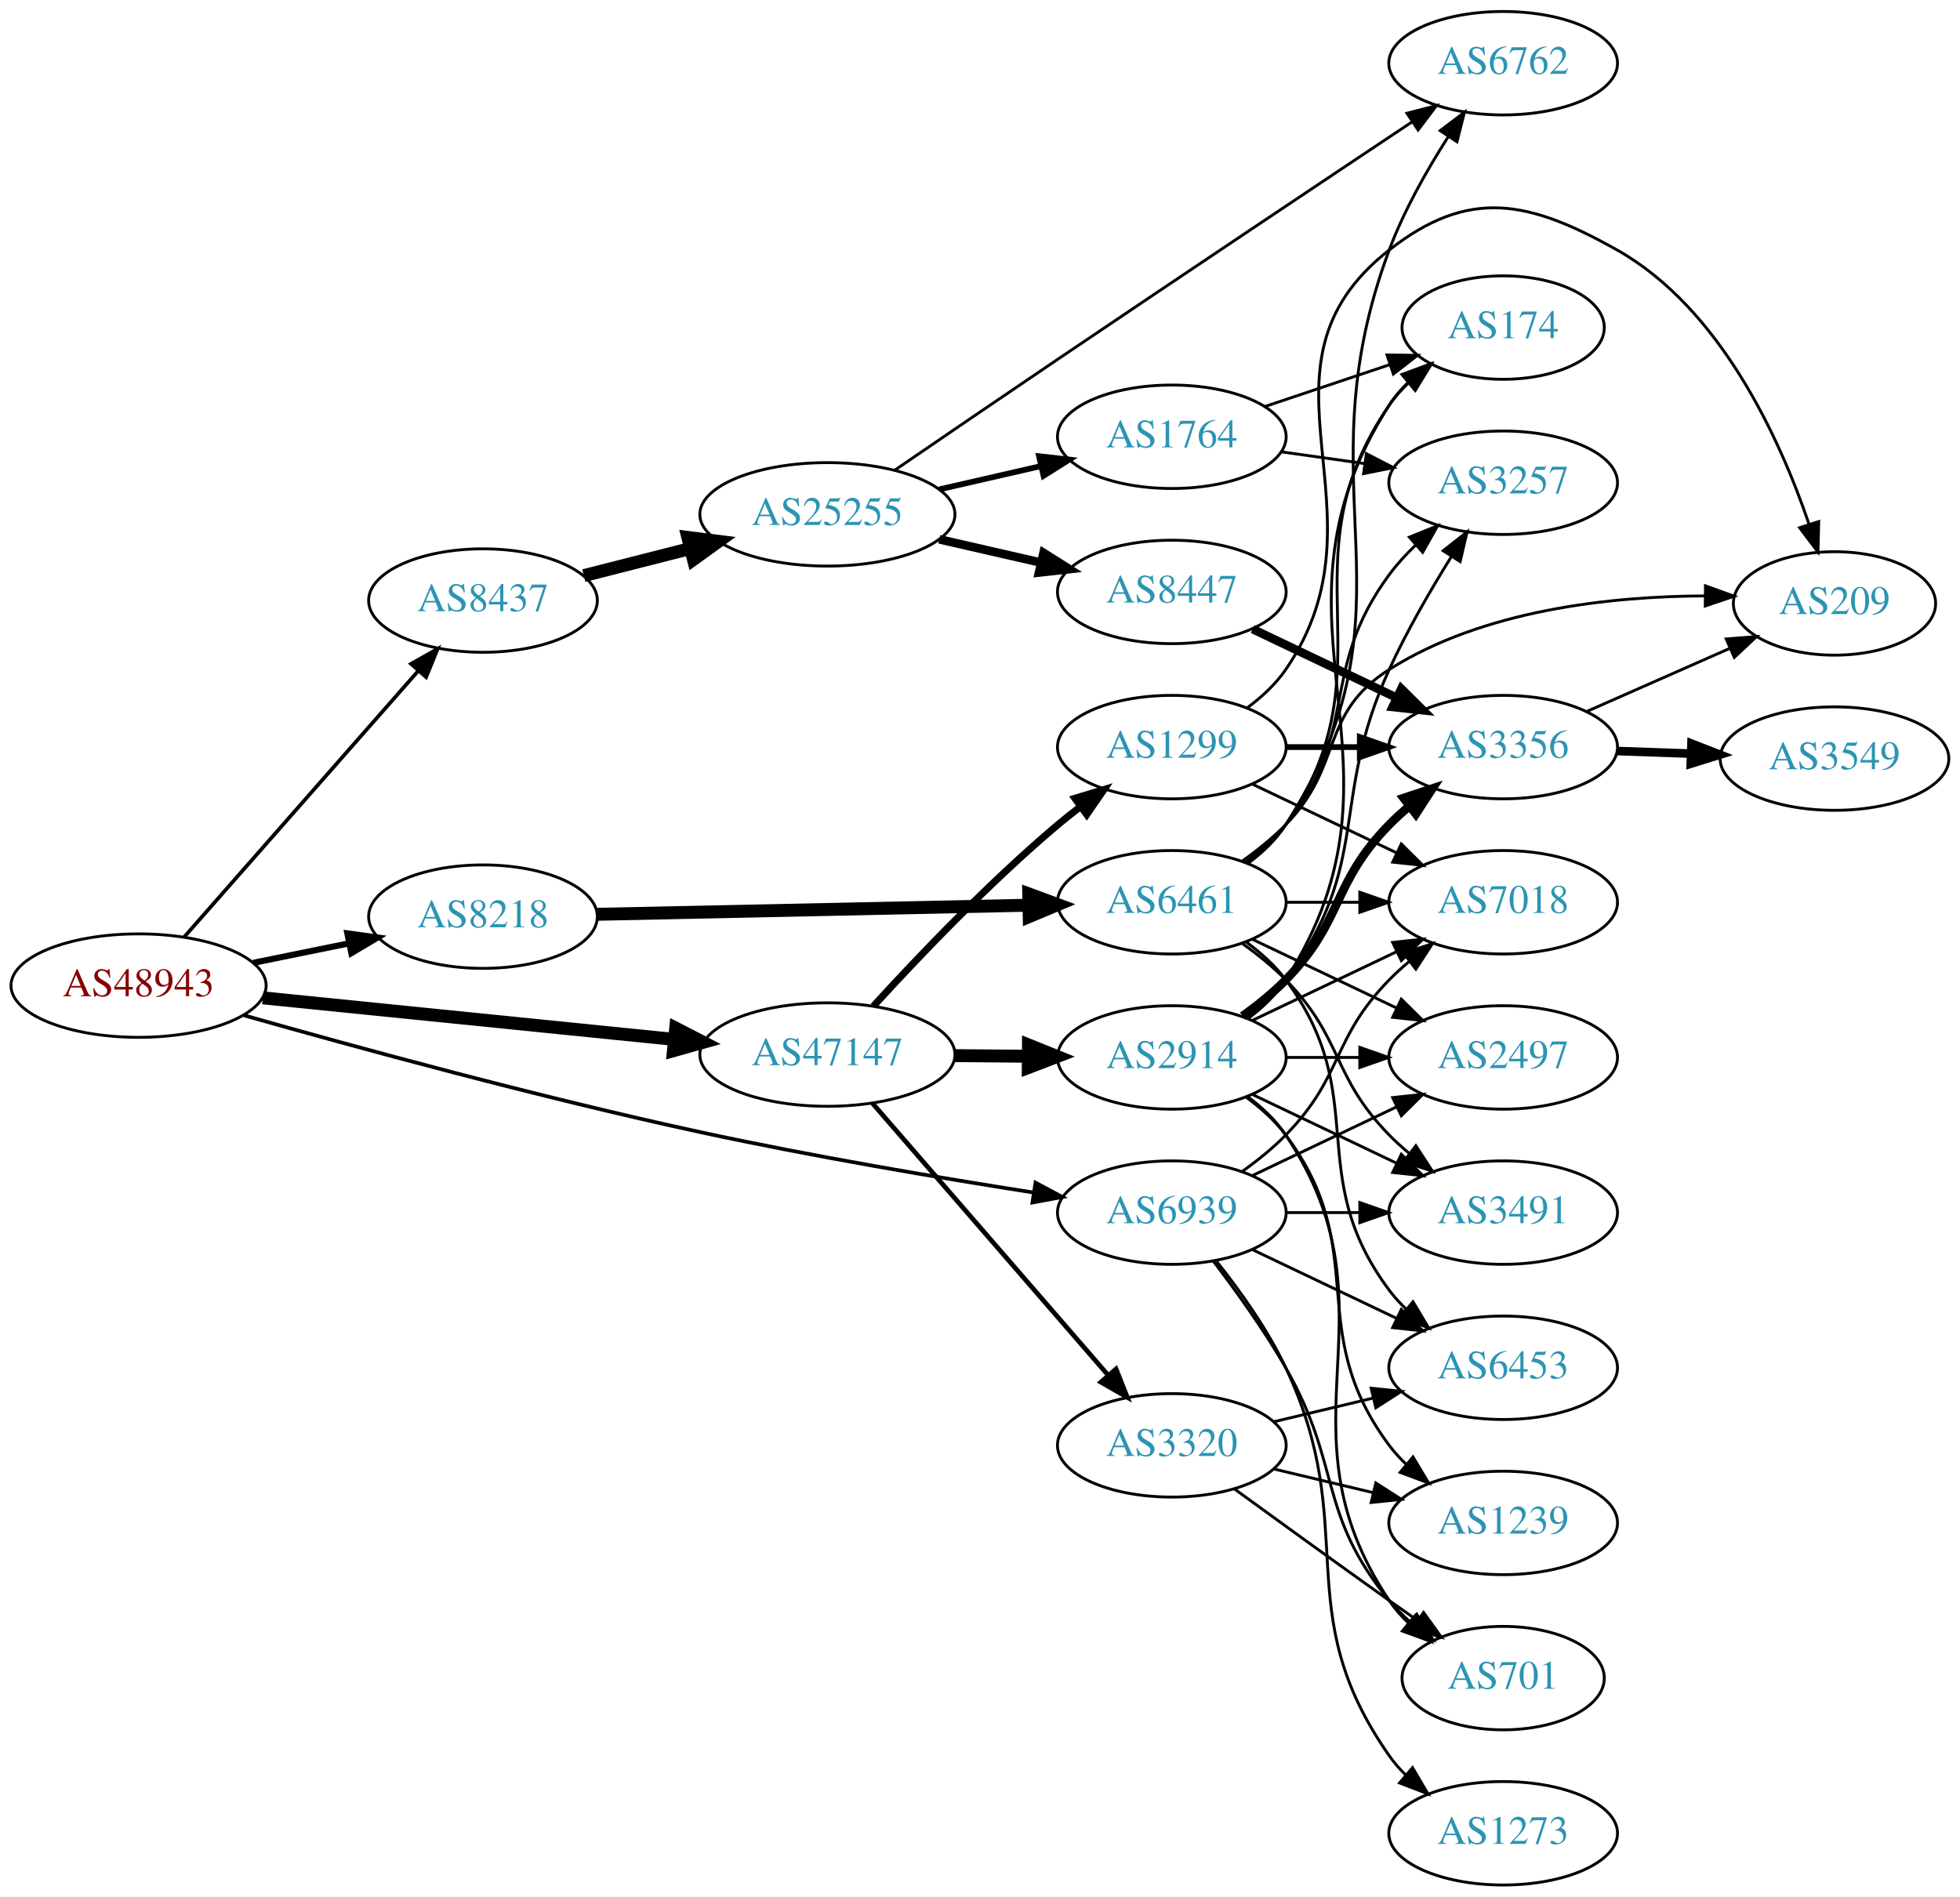
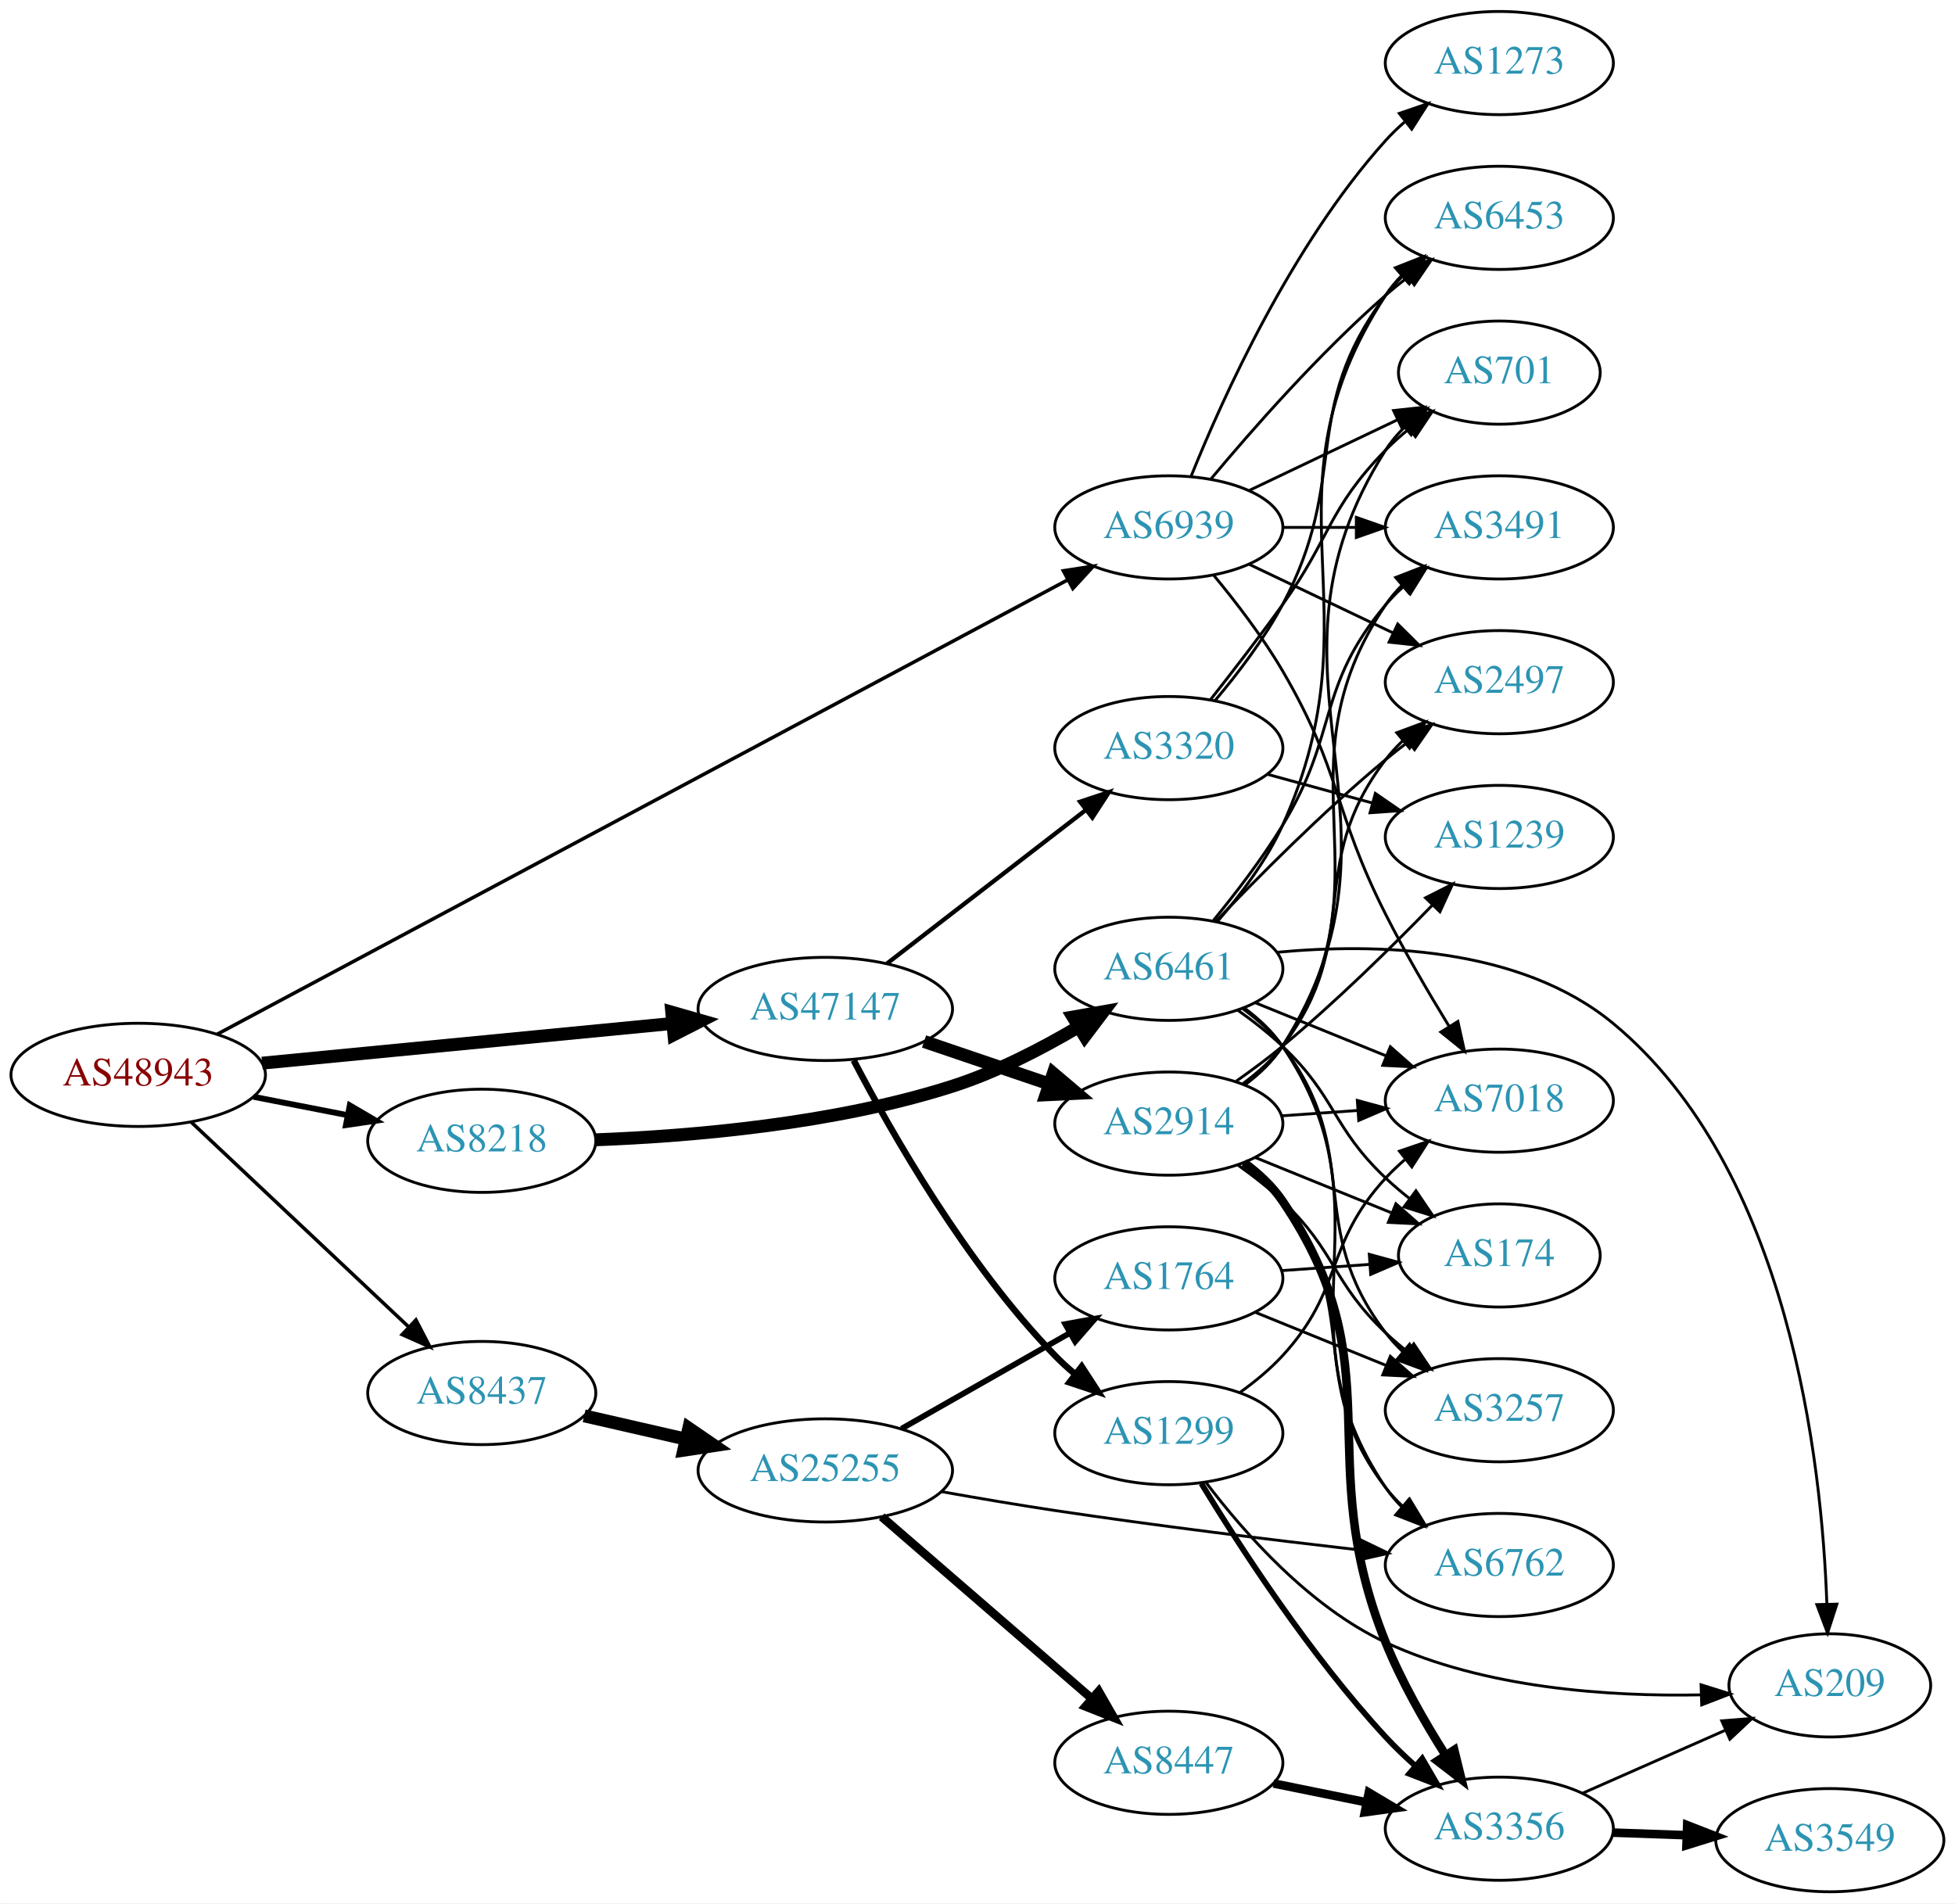
- <svg xmlns="http://www.w3.org/2000/svg" xmlns:xlink="http://www.w3.org/1999/xlink" width="682pt" height="660pt" viewBox="0.00 0.00 681.96 660.00">
-   <g id="graph0" class="graph" transform="scale(1 1) rotate(0) translate(4 656)">
-     <polygon fill="white" stroke="none" points="-4,4 -4,-656 677.956,-656 677.956,4 -4,4" />
+ <svg xmlns="http://www.w3.org/2000/svg" xmlns:xlink="http://www.w3.org/1999/xlink" width="682pt" height="664pt" viewBox="0.00 0.00 681.96 664.00">
+   <g id="graph0" class="graph" transform="scale(1 1) rotate(0) translate(4 660)">
+     <polygon fill="white" stroke="none" points="-4,4 -4,-660 677.956,-660 677.956,4 -4,4" />
    <g id="node1" class="node">
      <g id="a_node1">
        <a xlink:href="/asn/48943" xlink:title="AS48943 ~ KAPPER NETWORK-COMMUNICATIONS GmbH [AT]">
-           <ellipse fill="#ffffff" stroke="black" cx="44.196" cy="-313" rx="44.393" ry="18" />
-           <text text-anchor="middle" x="44.196" y="-309.3" font-family="Times,serif" font-size="14.00" fill="#880000">AS48943</text>
+           <ellipse fill="#ffffff" stroke="black" cx="44.196" cy="-285" rx="44.393" ry="18" />
+           <text text-anchor="middle" x="44.196" y="-281.3" font-family="Times,serif" font-size="14.00" fill="#880000">AS48943</text>
        </a>
      </g>
    </g>
    <g id="node2" class="node">
      <g id="a_node2">
        <a xlink:href="/asn/8218" xlink:title="AS8218 ~ legacy Neotelecoms [FR]">
-           <ellipse fill="#ffffff" stroke="black" cx="164.039" cy="-337" rx="39.794" ry="18" />
-           <text text-anchor="middle" x="164.039" y="-333.3" font-family="Times,serif" font-size="14.00" fill="#2c94b3">AS8218</text>
+           <ellipse fill="#ffffff" stroke="black" cx="164.039" cy="-262" rx="39.794" ry="18" />
+           <text text-anchor="middle" x="164.039" y="-258.3" font-family="Times,serif" font-size="14.00" fill="#2c94b3">AS8218</text>
        </a>
      </g>
    </g>
    <g id="edge1" class="edge">
-       <path fill="none" stroke="black" stroke-width="2.143" d="M84.109,-320.925C94.785,-323.099 106.456,-325.476 117.47,-327.719" />
-       <polygon fill="black" stroke="black" stroke-width="2.143" points="116.855,-331.166 127.352,-329.732 118.252,-324.307 116.855,-331.166" />
+       <path fill="none" stroke="black" stroke-width="2.045" d="M84.436,-277.341C94.888,-275.301 106.274,-273.079 117.052,-270.975" />
+       <polygon fill="black" stroke="black" stroke-width="2.045" points="118.005,-274.356 127.149,-269.005 116.664,-267.485 118.005,-274.356" />
    </g>
    <g id="node3" class="node">
      <g id="a_node3">
        <a xlink:href="/asn/8437" xlink:title="AS8437 ~ Hutchison Drei Austria GmbH [AT]">
-           <ellipse fill="#ffffff" stroke="black" cx="164.039" cy="-447" rx="39.794" ry="18" />
-           <text text-anchor="middle" x="164.039" y="-443.3" font-family="Times,serif" font-size="14.00" fill="#2c94b3">AS8437</text>
+           <ellipse fill="#ffffff" stroke="black" cx="164.039" cy="-174" rx="39.794" ry="18" />
+           <text text-anchor="middle" x="164.039" y="-170.3" font-family="Times,serif" font-size="14.00" fill="#2c94b3">AS8437</text>
        </a>
      </g>
    </g>
    <g id="edge2" class="edge">
-       <path fill="none" stroke="black" stroke-width="1.286" d="M60.121,-329.971C80.663,-353.33 117.782,-395.539 141.379,-422.371" />
-       <polygon fill="black" stroke="black" stroke-width="1.286" points="139.003,-424.969 148.235,-430.167 144.259,-420.346 139.003,-424.969" />
+       <path fill="none" stroke="black" stroke-width="1.227" d="M62.584,-268.622C82.629,-249.741 115.722,-218.569 138.41,-197.199" />
+       <polygon fill="black" stroke="black" stroke-width="1.227" points="141.083,-199.489 145.962,-190.085 136.283,-194.394 141.083,-199.489" />
    </g>
    <g id="node4" class="node">
      <g id="a_node4">
        <a xlink:href="/asn/47147" xlink:title="AS47147 ~ ANEXIA Internetdienstleistungs GmbH [AT]">
-           <ellipse fill="#ffffff" stroke="black" cx="283.881" cy="-289" rx="44.393" ry="18" />
-           <text text-anchor="middle" x="283.881" y="-285.3" font-family="Times,serif" font-size="14.00" fill="#2c94b3">AS47147</text>
+           <ellipse fill="#ffffff" stroke="black" cx="283.881" cy="-308" rx="44.393" ry="18" />
+           <text text-anchor="middle" x="283.881" y="-304.3" font-family="Times,serif" font-size="14.00" fill="#2c94b3">AS47147</text>
        </a>
      </g>
    </g>
    <g id="edge3" class="edge">
-       <path fill="none" stroke="black" stroke-width="4.5" d="M87.415,-308.737C127.43,-304.697 187.646,-298.616 230.661,-294.273" />
-       <polygon fill="black" stroke="black" stroke-width="4.5" points="231.102,-298.186 240.655,-293.264 230.31,-290.351 231.102,-298.186" />
+       <path fill="none" stroke="black" stroke-width="4.5" d="M87.415,-289.085C127.43,-292.957 187.646,-298.784 230.661,-302.947" />
+       <polygon fill="black" stroke="black" stroke-width="4.5" points="230.323,-306.87 240.655,-303.914 231.081,-299.031 230.323,-306.87" />
    </g>
    <g id="node5" class="node">
      <g id="a_node5">
        <a xlink:href="/asn/6939" xlink:title="AS6939 ~ Hurricane Electric LLC [US]">
-           <ellipse fill="#ffffff" stroke="black" cx="403.724" cy="-234" rx="39.794" ry="18" />
-           <text text-anchor="middle" x="403.724" y="-230.3" font-family="Times,serif" font-size="14.00" fill="#2c94b3">AS6939</text>
+           <ellipse fill="#ffffff" stroke="black" cx="403.724" cy="-476" rx="39.794" ry="18" />
+           <text text-anchor="middle" x="403.724" y="-472.3" font-family="Times,serif" font-size="14.00" fill="#2c94b3">AS6939</text>
        </a>
      </g>
    </g>
    <g id="edge4" class="edge">
-       <path fill="none" stroke="black" stroke-width="1.286" d="M80.819,-302.669C119.652,-291.639 183.734,-274.117 239.685,-262 278.437,-253.608 322.809,-246.124 355.469,-241.009" />
-       <polygon fill="black" stroke="black" stroke-width="1.286" points="356.293,-244.424 365.64,-239.434 355.222,-237.506 356.293,-244.424" />
+       <path fill="none" stroke="black" stroke-width="1.227" d="M71.777,-299.2C135.586,-333.289 297.39,-419.728 368.412,-457.67" />
+       <polygon fill="black" stroke="black" stroke-width="1.227" points="366.942,-460.853 377.412,-462.478 370.241,-454.679 366.942,-460.853" />
    </g>
    <g id="node6" class="node">
      <g id="a_node6">
        <a xlink:href="/asn/6461" xlink:title="AS6461 ~ Zayo Bandwidth [US]">
-           <ellipse fill="#ffffff" stroke="black" cx="403.724" cy="-342" rx="39.794" ry="18" />
-           <text text-anchor="middle" x="403.724" y="-338.3" font-family="Times,serif" font-size="14.00" fill="#2c94b3">AS6461</text>
+           <ellipse fill="#ffffff" stroke="black" cx="403.724" cy="-322" rx="39.794" ry="18" />
+           <text text-anchor="middle" x="403.724" y="-318.3" font-family="Times,serif" font-size="14.00" fill="#2c94b3">AS6461</text>
        </a>
      </g>
    </g>
    <g id="edge5" class="edge">
-       <path fill="none" stroke="black" stroke-width="4.5" d="M203.756,-337.814C244.674,-338.675 309.314,-340.035 353.749,-340.97" />
-       <polygon fill="black" stroke="black" stroke-width="4.5" points="353.942,-344.912 364.023,-341.186 354.108,-337.039 353.942,-344.912" />
+       <path fill="none" stroke="black" stroke-width="4.5" d="M203.802,-262.347C237.402,-263.622 286.951,-267.865 328.077,-281 343.412,-285.898 359.205,-294.045 372.292,-301.793" />
+       <polygon fill="black" stroke="black" stroke-width="4.5" points="370.297,-305.188 380.882,-307.047 374.406,-298.47 370.297,-305.188" />
    </g>
    <g id="node15" class="node">
      <g id="a_node15">
        <a xlink:href="/asn/25255" xlink:title="AS25255 ~ ==&gt; TELE2 AUSTRIA &lt;== [AT]">
-           <ellipse fill="#ffffff" stroke="black" cx="283.881" cy="-477" rx="44.393" ry="18" />
-           <text text-anchor="middle" x="283.881" y="-473.3" font-family="Times,serif" font-size="14.00" fill="#2c94b3">AS25255</text>
+           <ellipse fill="#ffffff" stroke="black" cx="283.881" cy="-147" rx="44.393" ry="18" />
+           <text text-anchor="middle" x="283.881" y="-143.3" font-family="Times,serif" font-size="14.00" fill="#2c94b3">AS25255</text>
        </a>
      </g>
    </g>
    <g id="edge14" class="edge">
-       <path fill="none" stroke="black" stroke-width="4.5" d="M199.124,-455.677C210.709,-458.627 223.863,-461.975 236.257,-465.13" />
-       <polygon fill="black" stroke="black" stroke-width="4.5" points="235.327,-468.957 245.989,-467.608 237.27,-461.325 235.327,-468.957" />
+       <path fill="none" stroke="black" stroke-width="4.5" d="M199.758,-166.045C210.896,-163.493 223.432,-160.621 235.325,-157.896" />
+       <polygon fill="black" stroke="black" stroke-width="4.5" points="236.251,-161.724 245.119,-155.652 234.492,-154.047 236.251,-161.724" />
    </g>
    <g id="node20" class="node">
      <g id="a_node20">
-         <a xlink:href="/asn/3320" xlink:title="AS3320 ~ DTAG [DE]">
-           <ellipse fill="#ffffff" stroke="black" cx="403.724" cy="-153" rx="39.794" ry="18" />
-           <text text-anchor="middle" x="403.724" y="-149.3" font-family="Times,serif" font-size="14.00" fill="#2c94b3">AS3320</text>
+         <a xlink:href="/asn/1299" xlink:title="AS1299 ~ Telia Carrier [EU]">
+           <ellipse fill="#ffffff" stroke="black" cx="403.724" cy="-160" rx="39.794" ry="18" />
+           <text text-anchor="middle" x="403.724" y="-156.3" font-family="Times,serif" font-size="14.00" fill="#2c94b3">AS1299</text>
        </a>
      </g>
    </g>
    <g id="edge23" class="edge">
-       <path fill="none" stroke="black" stroke-width="1.636" d="M299.568,-272.05C320.233,-248.201 358.006,-204.608 381.66,-177.309" />
-       <polygon fill="black" stroke="black" stroke-width="1.636" points="384.319,-179.585 388.222,-169.736 379.029,-175.001 384.319,-179.585" />
+       <path fill="none" stroke="black" stroke-width="2.25" d="M293.791,-290.079C306.826,-265.044 332.959,-219.075 364.077,-187 366.161,-184.852 368.438,-182.767 370.81,-180.771" />
+       <polygon fill="black" stroke="black" stroke-width="2.25" points="373.33,-183.247 379.102,-174.362 369.049,-177.708 373.33,-183.247" />
    </g>
    <g id="node21" class="node">
      <g id="a_node21">
        <a xlink:href="/asn/2914" xlink:title="AS2914 ~ NTT America, Inc. [US]">
-           <ellipse fill="#ffffff" stroke="black" cx="403.724" cy="-288" rx="39.794" ry="18" />
-           <text text-anchor="middle" x="403.724" y="-284.3" font-family="Times,serif" font-size="14.00" fill="#2c94b3">AS2914</text>
+           <ellipse fill="#ffffff" stroke="black" cx="403.724" cy="-268" rx="39.794" ry="18" />
+           <text text-anchor="middle" x="403.724" y="-264.3" font-family="Times,serif" font-size="14.00" fill="#2c94b3">AS2914</text>
        </a>
      </g>
    </g>
    <g id="edge24" class="edge">
-       <path fill="none" stroke="black" stroke-width="4.5" d="M328.092,-288.633C336.405,-288.563 345.168,-288.488 353.65,-288.416" />
-       <polygon fill="black" stroke="black" stroke-width="4.5" points="353.842,-292.353 363.809,-288.33 353.775,-284.478 353.842,-292.353" />
+       <path fill="none" stroke="black" stroke-width="4.5" d="M318.335,-296.645C331.936,-292.028 347.778,-286.651 362.039,-281.81" />
+       <polygon fill="black" stroke="black" stroke-width="4.5" points="363.409,-285.503 371.613,-278.56 360.878,-278.046 363.409,-285.503" />
    </g>
    <g id="node22" class="node">
      <g id="a_node22">
-         <a xlink:href="/asn/1299" xlink:title="AS1299 ~ Telia Carrier [EU]">
-           <ellipse fill="#ffffff" stroke="black" cx="403.724" cy="-396" rx="39.794" ry="18" />
-           <text text-anchor="middle" x="403.724" y="-392.3" font-family="Times,serif" font-size="14.00" fill="#2c94b3">AS1299</text>
+         <a xlink:href="/asn/3320" xlink:title="AS3320 ~ DTAG [DE]">
+           <ellipse fill="#ffffff" stroke="black" cx="403.724" cy="-399" rx="39.794" ry="18" />
+           <text text-anchor="middle" x="403.724" y="-395.3" font-family="Times,serif" font-size="14.00" fill="#2c94b3">AS3320</text>
        </a>
      </g>
    </g>
    <g id="edge25" class="edge">
-       <path fill="none" stroke="black" stroke-width="2.455" d="M299.851,-305.813C315.206,-322.639 340.164,-348.853 364.077,-369 366.581,-371.109 369.246,-373.219 371.96,-375.277" />
-       <polygon fill="black" stroke="black" stroke-width="2.455" points="370,-378.179 380.141,-381.244 374.125,-372.523 370,-378.179" />
+       <path fill="none" stroke="black" stroke-width="1.5" d="M305.408,-323.851C324.619,-338.686 353.475,-360.969 374.78,-377.421" />
+       <polygon fill="black" stroke="black" stroke-width="1.5" points="372.771,-380.292 382.825,-383.634 377.049,-374.752 372.771,-380.292" />
    </g>
    <g id="node7" class="node">
      <g id="a_node7">
-         <a xlink:href="/asn/6453" xlink:title="AS6453 ~ TATA COMMUNICATIONS (AMERICA) INC [US]">
-           <ellipse fill="#ffffff" stroke="black" cx="519.017" cy="-180" rx="39.794" ry="18" />
-           <text text-anchor="middle" x="519.017" y="-176.3" font-family="Times,serif" font-size="14.00" fill="#2c94b3">AS6453</text>
-         </a>
-       </g>
-     </g>
-     <g id="edge43" class="edge">
-       <path fill="none" stroke="black" d="M431.86,-221.066C446.854,-213.919 465.675,-204.948 481.898,-197.215" />
-       <polygon fill="black" stroke="black" points="483.581,-200.291 491.102,-192.829 480.569,-193.972 483.581,-200.291" />
-     </g>
-     <g id="node8" class="node">
-       <g id="a_node8">
        <a xlink:href="/asn/2497" xlink:title="AS2497 ~ Internet Initiative Japan Inc. [JP]">
-           <ellipse fill="#ffffff" stroke="black" cx="519.017" cy="-288" rx="39.794" ry="18" />
-           <text text-anchor="middle" x="519.017" y="-284.3" font-family="Times,serif" font-size="14.00" fill="#2c94b3">AS2497</text>
-         </a>
-       </g>
-     </g>
-     <g id="edge45" class="edge">
-       <path fill="none" stroke="black" d="M431.86,-246.934C446.854,-254.081 465.675,-263.052 481.898,-270.785" />
-       <polygon fill="black" stroke="black" points="480.569,-274.028 491.102,-275.171 483.581,-267.709 480.569,-274.028" />
+           <ellipse fill="#ffffff" stroke="black" cx="519.017" cy="-422" rx="39.794" ry="18" />
+           <text text-anchor="middle" x="519.017" y="-418.3" font-family="Times,serif" font-size="14.00" fill="#2c94b3">AS2497</text>
+         </a>
+       </g>
+     </g>
+     <g id="edge42" class="edge">
+       <path fill="none" stroke="black" d="M431.86,-463.066C446.854,-455.919 465.675,-446.948 481.898,-439.215" />
+       <polygon fill="black" stroke="black" points="483.581,-442.291 491.102,-434.829 480.569,-435.972 483.581,-442.291" />
    </g>
    <g id="node9" class="node">
      <g id="a_node9">
-         <a xlink:href="/asn/3491" xlink:title="AS3491 ~ PCCW Global, Inc. [US]">
-           <ellipse fill="#ffffff" stroke="black" cx="519.017" cy="-234" rx="39.794" ry="18" />
-           <text text-anchor="middle" x="519.017" y="-230.3" font-family="Times,serif" font-size="14.00" fill="#2c94b3">AS3491</text>
-         </a>
-       </g>
-     </g>
-     <g id="edge40" class="edge">
-       <path fill="none" stroke="black" d="M443.396,-234C451.599,-234 460.363,-234 468.895,-234" />
-       <polygon fill="black" stroke="black" points="469.134,-237.5 479.134,-234 469.134,-230.5 469.134,-237.5" />
+         <a xlink:href="/asn/6453" xlink:title="AS6453 ~ TATA COMMUNICATIONS (AMERICA) INC [US]">
+           <ellipse fill="#ffffff" stroke="black" cx="519.017" cy="-584" rx="39.794" ry="18" />
+           <text text-anchor="middle" x="519.017" y="-580.3" font-family="Times,serif" font-size="14.00" fill="#2c94b3">AS6453</text>
+         </a>
+       </g>
+     </g>
+     <g id="edge43" class="edge">
+       <path fill="none" stroke="black" d="M418.354,-492.817C432.636,-509.929 456.183,-536.745 479.37,-557 481.836,-559.154 484.475,-561.294 487.172,-563.372" />
+       <polygon fill="black" stroke="black" points="485.197,-566.264 495.326,-569.37 489.345,-560.625 485.197,-566.264" />
    </g>
    <g id="node10" class="node">
      <g id="a_node10">
        <a xlink:href="/asn/7018" xlink:title="AS7018 ~ AT&amp;T Services, Inc. [US]">
-           <ellipse fill="#ffffff" stroke="black" cx="519.017" cy="-342" rx="39.794" ry="18" />
-           <text text-anchor="middle" x="519.017" y="-338.3" font-family="Times,serif" font-size="14.00" fill="#2c94b3">AS7018</text>
-         </a>
-       </g>
-     </g>
-     <g id="edge41" class="edge">
-       <path fill="none" stroke="black" d="M428.318,-248.389C433.574,-252.148 438.906,-256.437 443.37,-261 463.543,-281.617 459.198,-294.383 479.37,-315 481.463,-317.139 483.746,-319.218 486.123,-321.21" />
-       <polygon fill="black" stroke="black" points="484.367,-324.275 494.423,-327.611 488.641,-318.732 484.367,-324.275" />
-     </g>
-     <g id="node24" class="node">
-       <g id="a_node24">
+           <ellipse fill="#ffffff" stroke="black" cx="519.017" cy="-276" rx="39.794" ry="18" />
+           <text text-anchor="middle" x="519.017" y="-272.3" font-family="Times,serif" font-size="14.00" fill="#2c94b3">AS7018</text>
+         </a>
+       </g>
+     </g>
+     <g id="edge46" class="edge">
+       <path fill="none" stroke="black" d="M419.473,-459.195C427.219,-449.841 436.501,-437.743 443.37,-426 464.086,-390.588 460.844,-377.605 479.37,-341 486.013,-327.875 494.244,-313.787 501.401,-302.094" />
+       <polygon fill="black" stroke="black" points="504.563,-303.637 506.859,-293.294 498.614,-299.947 504.563,-303.637" />
+     </g>
+     <g id="node13" class="node">
+       <g id="a_node13">
+         <a xlink:href="/asn/3491" xlink:title="AS3491 ~ PCCW Global, Inc. [US]">
+           <ellipse fill="#ffffff" stroke="black" cx="519.017" cy="-476" rx="39.794" ry="18" />
+           <text text-anchor="middle" x="519.017" y="-472.3" font-family="Times,serif" font-size="14.00" fill="#2c94b3">AS3491</text>
+         </a>
+       </g>
+     </g>
+     <g id="edge44" class="edge">
+       <path fill="none" stroke="black" d="M443.396,-476C451.599,-476 460.363,-476 468.895,-476" />
+       <polygon fill="black" stroke="black" points="469.134,-479.5 479.134,-476 469.134,-472.5 469.134,-479.5" />
+     </g>
+     <g id="node23" class="node">
+       <g id="a_node23">
        <a xlink:href="/asn/701" xlink:title="AS701 ~ UUNET [US]">
-           <ellipse fill="#ffffff" stroke="black" cx="519.017" cy="-72" rx="35.194" ry="18" />
-           <text text-anchor="middle" x="519.017" y="-68.3" font-family="Times,serif" font-size="14.00" fill="#2c94b3">AS701</text>
-         </a>
-       </g>
-     </g>
-     <g id="edge44" class="edge">
-       <path fill="none" stroke="black" d="M418.185,-217.087C426.078,-206.73 435.927,-193.008 443.37,-180 462.935,-145.806 454.306,-129.394 479.37,-99 481.505,-96.411 483.948,-93.959 486.544,-91.666" />
-       <polygon fill="black" stroke="black" points="488.952,-94.225 494.643,-85.288 484.622,-88.725 488.952,-94.225" />
+           <ellipse fill="#ffffff" stroke="black" cx="519.017" cy="-530" rx="35.194" ry="18" />
+           <text text-anchor="middle" x="519.017" y="-526.3" font-family="Times,serif" font-size="14.00" fill="#2c94b3">AS701</text>
+         </a>
+       </g>
+     </g>
+     <g id="edge45" class="edge">
+       <path fill="none" stroke="black" d="M431.86,-488.934C447.292,-496.29 466.778,-505.577 483.313,-513.459" />
+       <polygon fill="black" stroke="black" points="482.121,-516.768 492.654,-517.911 485.133,-510.449 482.121,-516.768" />
    </g>
    <g id="node25" class="node">
      <g id="a_node25">
        <a xlink:href="/asn/1273" xlink:title="AS1273 ~ Vodafone Group PLC [EU]">
-           <ellipse fill="#ffffff" stroke="black" cx="519.017" cy="-18" rx="39.794" ry="18" />
-           <text text-anchor="middle" x="519.017" y="-14.3" font-family="Times,serif" font-size="14.00" fill="#2c94b3">AS1273</text>
-         </a>
-       </g>
-     </g>
-     <g id="edge42" class="edge">
-       <path fill="none" stroke="black" d="M419.324,-217.009C427.411,-206.845 437.073,-193.345 443.37,-180 469.869,-123.841 443.757,-95.869 479.37,-45 481.043,-42.611 482.998,-40.365 485.125,-38.267" />
-       <polygon fill="black" stroke="black" points="487.489,-40.851 492.857,-31.716 482.965,-35.51 487.489,-40.851" />
+           <ellipse fill="#ffffff" stroke="black" cx="519.017" cy="-638" rx="39.794" ry="18" />
+           <text text-anchor="middle" x="519.017" y="-634.3" font-family="Times,serif" font-size="14.00" fill="#2c94b3">AS1273</text>
+         </a>
+       </g>
+     </g>
+     <g id="edge41" class="edge">
+       <path fill="none" stroke="black" d="M411.472,-493.787C422.523,-521.243 446.576,-574.578 479.37,-611 481.373,-613.224 483.591,-615.363 485.924,-617.397" />
+       <polygon fill="black" stroke="black" points="484.122,-620.433 494.143,-623.873 488.454,-614.935 484.122,-620.433" />
    </g>
    <g id="edge6" class="edge">
-       <path fill="none" stroke="black" d="M429.655,-328.118C434.731,-324.389 439.649,-319.984 443.37,-315 473.642,-274.458 449.099,-247.542 479.37,-207 481.115,-204.664 483.122,-202.455 485.285,-200.383" />
-       <polygon fill="black" stroke="black" points="487.645,-202.973 493.086,-193.882 483.163,-197.595 487.645,-202.973" />
+       <path fill="none" stroke="black" d="M420.029,-338.455C434.642,-353.796 457.598,-376.956 479.37,-395 481.891,-397.089 484.567,-399.184 487.29,-401.233" />
+       <polygon fill="black" stroke="black" points="485.335,-404.139 495.482,-407.187 489.45,-398.477 485.335,-404.139" />
+     </g>
+     <g id="node8" class="node">
+       <g id="a_node8">
+         <a xlink:href="/asn/174" xlink:title="AS174 ~ Cogent Communications [US]">
+           <ellipse fill="#ffffff" stroke="black" cx="519.017" cy="-222" rx="35.194" ry="18" />
+           <text text-anchor="middle" x="519.017" y="-218.3" font-family="Times,serif" font-size="14.00" fill="#2c94b3">AS174</text>
+         </a>
+       </g>
    </g>
    <g id="edge7" class="edge">
-       <path fill="none" stroke="black" d="M431.86,-329.066C446.854,-321.919 465.675,-312.948 481.898,-305.215" />
-       <polygon fill="black" stroke="black" points="483.581,-308.291 491.102,-300.829 480.569,-301.972 483.581,-308.291" />
+       <path fill="none" stroke="black" d="M427.666,-307.647C433.06,-303.828 438.616,-299.503 443.37,-295 462.218,-277.147 460.522,-266.853 479.37,-249 481.944,-246.562 484.753,-244.176 487.644,-241.895" />
+       <polygon fill="black" stroke="black" points="489.936,-244.553 495.882,-235.784 485.765,-238.931 489.936,-244.553" />
    </g>
    <g id="edge8" class="edge">
-       <path fill="none" stroke="black" d="M428.318,-327.611C433.574,-323.852 438.906,-319.563 443.37,-315 463.543,-294.383 459.198,-281.617 479.37,-261 481.463,-258.861 483.746,-256.782 486.123,-254.79" />
-       <polygon fill="black" stroke="black" points="488.641,-257.268 494.423,-248.389 484.367,-251.725 488.641,-257.268" />
+       <path fill="none" stroke="black" d="M420.867,-338.734C428.814,-347.879 437.85,-359.806 443.37,-372 477.916,-448.309 433.705,-486.778 479.37,-557 480.96,-559.444 482.855,-561.731 484.941,-563.857" />
+       <polygon fill="black" stroke="black" points="482.738,-566.579 492.596,-570.46 487.31,-561.278 482.738,-566.579" />
    </g>
    <g id="edge9" class="edge">
-       <path fill="none" stroke="black" d="M443.396,-342C451.599,-342 460.363,-342 468.895,-342" />
-       <polygon fill="black" stroke="black" points="469.134,-345.5 479.134,-342 469.134,-338.5 469.134,-345.5" />
+       <path fill="none" stroke="black" d="M433.9,-310.154C447.775,-304.52 464.552,-297.708 479.461,-291.654" />
+       <polygon fill="black" stroke="black" points="480.991,-294.811 488.94,-287.806 478.358,-288.325 480.991,-294.811" />
    </g>
    <g id="node11" class="node">
      <g id="a_node11">
-         <a xlink:href="/asn/3257" xlink:title="AS3257 ~ GTT [DE]">
-           <ellipse fill="#ffffff" stroke="black" cx="519.017" cy="-488" rx="39.794" ry="18" />
-           <text text-anchor="middle" x="519.017" y="-484.3" font-family="Times,serif" font-size="14.00" fill="#2c94b3">AS3257</text>
+         <a xlink:href="/asn/6762" xlink:title="AS6762 ~ TELECOM ITALIA SPARKLE S.p.A. [IT]">
+           <ellipse fill="#ffffff" stroke="black" cx="519.017" cy="-114" rx="39.794" ry="18" />
+           <text text-anchor="middle" x="519.017" y="-110.3" font-family="Times,serif" font-size="14.00" fill="#2c94b3">AS6762</text>
        </a>
      </g>
    </g>
    <g id="edge10" class="edge">
-       <path fill="none" stroke="black" d="M429.397,-356.081C434.487,-359.8 439.475,-364.15 443.37,-369 469.574,-401.626 454.522,-422.33 479.37,-456 482.062,-459.647 485.255,-463.133 488.636,-466.374" />
-       <polygon fill="black" stroke="black" points="486.394,-469.063 496.214,-473.041 491.018,-463.808 486.394,-469.063" />
+       <path fill="none" stroke="black" d="M430.001,-308.365C435.059,-304.622 439.882,-300.15 443.37,-295 482.786,-236.802 439.954,-199.198 479.37,-141 481.005,-138.586 482.934,-136.321 485.042,-134.21" />
+       <polygon fill="black" stroke="black" points="487.409,-136.791 492.74,-127.635 482.863,-131.469 487.409,-136.791" />
    </g>
    <g id="node12" class="node">
      <g id="a_node12">
-         <a xlink:href="/asn/174" xlink:title="AS174 ~ Cogent Communications [US]">
-           <ellipse fill="#ffffff" stroke="black" cx="519.017" cy="-542" rx="35.194" ry="18" />
-           <text text-anchor="middle" x="519.017" y="-538.3" font-family="Times,serif" font-size="14.00" fill="#2c94b3">AS174</text>
+         <a xlink:href="/asn/3257" xlink:title="AS3257 ~ GTT [DE]">
+           <ellipse fill="#ffffff" stroke="black" cx="519.017" cy="-168" rx="39.794" ry="18" />
+           <text text-anchor="middle" x="519.017" y="-164.3" font-family="Times,serif" font-size="14.00" fill="#2c94b3">AS3257</text>
        </a>
      </g>
    </g>
    <g id="edge11" class="edge">
-       <path fill="none" stroke="black" d="M429.955,-355.667C435.015,-359.408 439.851,-363.871 443.37,-369 481.182,-424.107 441.558,-459.893 479.37,-515 481.269,-517.767 483.551,-520.34 486.044,-522.711" />
-       <polygon fill="black" stroke="black" points="484.031,-525.586 493.988,-529.206 488.461,-520.166 484.031,-525.586" />
-     </g>
-     <g id="node13" class="node">
-       <g id="a_node13">
-         <a xlink:href="/asn/6762" xlink:title="AS6762 ~ TELECOM ITALIA SPARKLE S.p.A. [IT]">
-           <ellipse fill="#ffffff" stroke="black" cx="519.017" cy="-634" rx="39.794" ry="18" />
-           <text text-anchor="middle" x="519.017" y="-630.3" font-family="Times,serif" font-size="14.00" fill="#2c94b3">AS6762</text>
-         </a>
-       </g>
+       <path fill="none" stroke="black" d="M429.567,-308.052C434.648,-304.326 439.59,-299.94 443.37,-295 472.08,-257.489 450.66,-232.511 479.37,-195 481.142,-192.685 483.17,-190.491 485.347,-188.429" />
+       <polygon fill="black" stroke="black" points="487.704,-191.022 493.173,-181.948 483.239,-185.63 487.704,-191.022" />
    </g>
    <g id="edge12" class="edge">
-       <path fill="none" stroke="black" d="M430.199,-355.504C435.247,-359.254 440.016,-363.762 443.37,-369 492.073,-445.061 447.786,-484.385 479.37,-569 484.478,-582.684 492.446,-596.751 499.823,-608.284" />
-       <polygon fill="black" stroke="black" points="497.109,-610.525 505.546,-616.933 502.947,-606.662 497.109,-610.525" />
+       <path fill="none" stroke="black" d="M419.302,-338.908C426.998,-348.292 436.286,-360.385 443.37,-372 463.041,-404.252 455.057,-420.086 479.37,-449 481.247,-451.232 483.349,-453.365 485.579,-455.384" />
+       <polygon fill="black" stroke="black" points="483.526,-458.225 493.504,-461.787 487.925,-452.78 483.526,-458.225" />
    </g>
    <g id="node14" class="node">
      <g id="a_node14">
        <a xlink:href="/asn/209" xlink:title="AS209 ~ CenturyLink Communications, LLC [US]">
-           <ellipse fill="#ffffff" stroke="black" cx="634.31" cy="-446" rx="35.194" ry="18" />
-           <text text-anchor="middle" x="634.31" y="-442.3" font-family="Times,serif" font-size="14.00" fill="#2c94b3">AS209</text>
+           <ellipse fill="#ffffff" stroke="black" cx="634.31" cy="-72" rx="35.194" ry="18" />
+           <text text-anchor="middle" x="634.31" y="-68.3" font-family="Times,serif" font-size="14.00" fill="#2c94b3">AS209</text>
        </a>
      </g>
    </g>
    <g id="edge13" class="edge">
-       <path fill="none" stroke="black" d="M428.318,-356.389C433.574,-360.148 438.906,-364.437 443.37,-369 463.543,-389.617 455.017,-407.543 479.37,-423 512.103,-443.776 556.498,-448.489 589.201,-448.618" />
-       <polygon fill="black" stroke="black" points="589.416,-452.116 599.379,-448.513 589.344,-445.116 589.416,-452.116" />
-     </g>
-     <g id="edge16" class="edge">
-       <path fill="none" stroke="black" d="M307.376,-492.415C323.208,-503.245 344.909,-518.053 364.077,-531 406.641,-559.75 456.021,-592.723 487.14,-613.455" />
-       <polygon fill="black" stroke="black" points="485.534,-616.591 495.797,-619.221 489.415,-610.765 485.534,-616.591" />
+       <path fill="none" stroke="black" d="M441.361,-327.755C475.556,-330.974 526.071,-329.928 558.663,-303 620.262,-252.106 631.564,-149.9 633.282,-100.296" />
+       <polygon fill="black" stroke="black" points="636.782,-100.349 633.521,-90.268 629.784,-100.182 636.782,-100.349" />
+     </g>
+     <g id="edge17" class="edge">
+       <path fill="none" stroke="black" d="M324.292,-139.615C336.972,-137.352 351.098,-134.947 364.077,-133 399.453,-127.694 439.565,-122.779 469.973,-119.277" />
+       <polygon fill="black" stroke="black" points="470.761,-122.71 480.3,-118.099 469.968,-115.755 470.761,-122.71" />
    </g>
    <g id="node16" class="node">
      <g id="a_node16">
        <a xlink:href="/asn/8447" xlink:title="AS8447 ~ A1 Telekom Austria AG [AT]">
-           <ellipse fill="#ffffff" stroke="black" cx="403.724" cy="-450" rx="39.794" ry="18" />
-           <text text-anchor="middle" x="403.724" y="-446.3" font-family="Times,serif" font-size="14.00" fill="#2c94b3">AS8447</text>
+           <ellipse fill="#ffffff" stroke="black" cx="403.724" cy="-45" rx="39.794" ry="18" />
+           <text text-anchor="middle" x="403.724" y="-41.3" font-family="Times,serif" font-size="14.00" fill="#2c94b3">AS8447</text>
        </a>
      </g>
    </g>
    <g id="edge15" class="edge">
-       <path fill="none" stroke="black" stroke-width="3" d="M322.816,-468.308C334.057,-465.733 346.469,-462.889 358.092,-460.226" />
-       <polygon fill="black" stroke="black" stroke-width="3" points="359.088,-463.588 368.054,-457.943 357.525,-456.765 359.088,-463.588" />
+       <path fill="none" stroke="black" stroke-width="3" d="M303.554,-130.838C323.322,-113.727 354.667,-86.596 376.819,-67.422" />
+       <polygon fill="black" stroke="black" stroke-width="3" points="379.255,-69.942 384.526,-60.751 374.674,-64.65 379.255,-69.942" />
    </g>
    <g id="node17" class="node">
      <g id="a_node17">
        <a xlink:href="/asn/1764" xlink:title="AS1764 ~ NEXTLAYER-AS [AT]">
-           <ellipse fill="#ffffff" stroke="black" cx="403.724" cy="-504" rx="39.794" ry="18" />
-           <text text-anchor="middle" x="403.724" y="-500.3" font-family="Times,serif" font-size="14.00" fill="#2c94b3">AS1764</text>
-         </a>
-       </g>
-     </g>
-     <g id="edge17" class="edge">
-       <path fill="none" stroke="black" stroke-width="2" d="M322.816,-485.692C334.057,-488.267 346.469,-491.111 358.092,-493.774" />
-       <polygon fill="black" stroke="black" stroke-width="2" points="357.525,-497.235 368.054,-496.057 359.088,-490.412 357.525,-497.235" />
+           <ellipse fill="#ffffff" stroke="black" cx="403.724" cy="-214" rx="39.794" ry="18" />
+           <text text-anchor="middle" x="403.724" y="-210.3" font-family="Times,serif" font-size="14.00" fill="#2c94b3">AS1764</text>
+         </a>
+       </g>
+     </g>
+     <g id="edge16" class="edge">
+       <path fill="none" stroke="black" stroke-width="2" d="M310.451,-161.538C327.671,-171.328 350.556,-184.34 369.227,-194.955" />
+       <polygon fill="black" stroke="black" stroke-width="2" points="367.588,-198.05 378.011,-199.95 371.048,-191.964 367.588,-198.05" />
    </g>
    <g id="node18" class="node">
      <g id="a_node18">
        <a xlink:href="/asn/3356" xlink:title="AS3356 ~ Level 3 Parent, LLC [US]">
-           <ellipse fill="#ffffff" stroke="black" cx="519.017" cy="-396" rx="39.794" ry="18" />
-           <text text-anchor="middle" x="519.017" y="-392.3" font-family="Times,serif" font-size="14.00" fill="#2c94b3">AS3356</text>
+           <ellipse fill="#ffffff" stroke="black" cx="519.017" cy="-22" rx="39.794" ry="18" />
+           <text text-anchor="middle" x="519.017" y="-18.3" font-family="Times,serif" font-size="14.00" fill="#2c94b3">AS3356</text>
        </a>
      </g>
    </g>
    <g id="edge18" class="edge">
-       <path fill="none" stroke="black" stroke-width="3" d="M431.86,-437.066C446.854,-429.919 465.675,-420.948 481.898,-413.215" />
-       <polygon fill="black" stroke="black" stroke-width="3" points="483.581,-416.291 491.102,-408.829 480.569,-409.972 483.581,-416.291" />
+       <path fill="none" stroke="black" stroke-width="3" d="M440.26,-37.786C450.488,-35.709 461.789,-33.415 472.531,-31.234" />
+       <polygon fill="black" stroke="black" stroke-width="3" points="473.503,-34.608 482.607,-29.189 472.111,-27.748 473.503,-34.608" />
+     </g>
+     <g id="edge19" class="edge">
+       <path fill="none" stroke="black" d="M443.08,-216.708C452.894,-217.401 463.529,-218.152 473.62,-218.865" />
+       <polygon fill="black" stroke="black" points="473.659,-222.376 483.881,-219.59 474.152,-215.394 473.659,-222.376" />
+     </g>
+     <g id="edge20" class="edge">
+       <path fill="none" stroke="black" d="M433.9,-202.154C447.775,-196.52 464.552,-189.708 479.461,-183.654" />
+       <polygon fill="black" stroke="black" points="480.991,-186.811 488.94,-179.806 478.358,-180.325 480.991,-186.811" />
    </g>
    <g id="edge22" class="edge">
-       <path fill="none" stroke="black" d="M441.82,-498.761C451.112,-497.449 461.204,-496.024 470.91,-494.653" />
-       <polygon fill="black" stroke="black" points="471.425,-498.115 480.837,-493.251 470.446,-491.184 471.425,-498.115" />
-     </g>
-     <g id="edge21" class="edge">
-       <path fill="none" stroke="black" d="M435.981,-514.484C449.498,-519.018 465.447,-524.367 479.671,-529.138" />
-       <polygon fill="black" stroke="black" points="478.597,-532.47 489.191,-532.332 480.823,-525.833 478.597,-532.47" />
-     </g>
-     <g id="edge20" class="edge">
-       <path fill="none" stroke="black" d="M548.022,-408.36C562.999,-414.969 581.6,-423.179 597.606,-430.243" />
-       <polygon fill="black" stroke="black" points="596.618,-433.633 607.18,-434.468 599.445,-427.228 596.618,-433.633" />
+       <path fill="none" stroke="black" d="M548.022,-34.36C562.999,-40.969 581.6,-49.179 597.606,-56.243" />
+       <polygon fill="black" stroke="black" points="596.618,-59.633 607.18,-60.468 599.445,-53.228 596.618,-59.633" />
    </g>
    <g id="node19" class="node">
      <g id="a_node19">
        <a xlink:href="/asn/3549" xlink:title="AS3549 ~ Level 3 Parent, LLC [US]">
-           <ellipse fill="#ffffff" stroke="black" cx="634.31" cy="-392" rx="39.794" ry="18" />
-           <text text-anchor="middle" x="634.31" y="-388.3" font-family="Times,serif" font-size="14.00" fill="#2c94b3">AS3549</text>
-         </a>
-       </g>
-     </g>
-     <g id="edge19" class="edge">
-       <path fill="none" stroke="black" stroke-width="3" d="M558.689,-394.635C566.892,-394.345 575.656,-394.036 584.188,-393.734" />
-       <polygon fill="black" stroke="black" stroke-width="3" points="584.557,-397.224 594.427,-393.373 584.31,-390.228 584.557,-397.224" />
+           <ellipse fill="#ffffff" stroke="black" cx="634.31" cy="-18" rx="39.794" ry="18" />
+           <text text-anchor="middle" x="634.31" y="-14.3" font-family="Times,serif" font-size="14.00" fill="#2c94b3">AS3549</text>
+         </a>
+       </g>
+     </g>
+     <g id="edge21" class="edge">
+       <path fill="none" stroke="black" stroke-width="3" d="M558.689,-20.635C566.892,-20.345 575.656,-20.036 584.188,-19.734" />
+       <polygon fill="black" stroke="black" stroke-width="3" points="584.557,-23.224 594.427,-19.373 584.31,-16.228 584.557,-23.224" />
+     </g>
+     <g id="edge39" class="edge">
+       <path fill="none" stroke="black" d="M428.526,-174.192C433.773,-177.959 439.049,-182.301 443.37,-187 464.938,-210.455 457.802,-225.545 479.37,-249 481.396,-251.203 483.631,-253.327 485.975,-255.35" />
+       <polygon fill="black" stroke="black" points="484.185,-258.394 494.215,-261.808 488.503,-252.885 484.185,-258.394" />
+     </g>
+     <g id="edge40" class="edge">
+       <path fill="none" stroke="black" d="M416.758,-142.714C429.928,-125.334 452.749,-99.393 479.37,-87 513.817,-70.964 557.217,-68.073 589.147,-68.694" />
+       <polygon fill="black" stroke="black" points="589.399,-72.204 599.506,-69.026 589.623,-65.208 589.399,-72.204" />
+     </g>
+     <g id="edge38" class="edge">
+       <path fill="none" stroke="black" stroke-width="2" d="M415.07,-142.432C428.423,-120.502 453.084,-82.422 479.37,-54 482.516,-50.599 486.023,-47.229 489.605,-44.025" />
+       <polygon fill="black" stroke="black" stroke-width="2" points="492.119,-46.481 497.456,-37.328 487.576,-41.155 492.119,-46.481" />
+     </g>
+     <g id="edge34" class="edge">
+       <path fill="none" stroke="black" d="M429.567,-281.948C434.648,-285.674 439.59,-290.06 443.37,-295 472.08,-332.511 450.66,-357.489 479.37,-395 481.142,-397.315 483.17,-399.509 485.347,-401.571" />
+       <polygon fill="black" stroke="black" points="483.239,-404.37 493.173,-408.052 487.704,-398.978 483.239,-404.37" />
+     </g>
+     <g id="edge33" class="edge">
+       <path fill="none" stroke="black" d="M433.9,-256.154C448.313,-250.302 465.857,-243.178 481.186,-236.954" />
+       <polygon fill="black" stroke="black" points="482.936,-240.021 490.885,-233.016 480.303,-233.535 482.936,-240.021" />
+     </g>
+     <g id="edge29" class="edge">
+       <path fill="none" stroke="black" d="M443.08,-270.708C451.569,-271.308 460.673,-271.951 469.507,-272.575" />
+       <polygon fill="black" stroke="black" points="469.479,-276.081 479.7,-273.294 469.972,-269.099 469.479,-276.081" />
+     </g>
+     <g id="edge32" class="edge">
+       <path fill="none" stroke="black" d="M429.567,-254.052C434.648,-250.326 439.59,-245.94 443.37,-241 472.08,-203.489 450.66,-178.511 479.37,-141 481.142,-138.685 483.17,-136.491 485.347,-134.429" />
+       <polygon fill="black" stroke="black" points="487.704,-137.022 493.173,-127.948 483.239,-131.63 487.704,-137.022" />
+     </g>
+     <g id="edge27" class="edge">
+       <path fill="none" stroke="black" d="M427.666,-253.647C433.06,-249.828 438.616,-245.503 443.37,-241 462.218,-223.147 460.522,-212.853 479.37,-195 481.747,-192.749 484.325,-190.542 486.982,-188.42" />
+       <polygon fill="black" stroke="black" points="489.173,-191.152 495.074,-182.353 484.974,-185.552 489.173,-191.152" />
+     </g>
+     <g id="edge28" class="edge">
+       <path fill="none" stroke="black" d="M430.001,-281.635C435.059,-285.378 439.882,-289.85 443.37,-295 482.786,-353.198 439.954,-390.802 479.37,-449 481.005,-451.414 482.934,-453.679 485.042,-455.79" />
+       <polygon fill="black" stroke="black" points="482.863,-458.531 492.74,-462.365 487.409,-453.209 482.863,-458.531" />
    </g>
    <g id="edge26" class="edge">
-       <path fill="none" stroke="black" d="M439.331,-161.248C450.202,-163.838 462.357,-166.735 473.799,-169.462" />
-       <polygon fill="black" stroke="black" points="473.082,-172.889 483.621,-171.803 474.705,-166.08 473.082,-172.889" />
-     </g>
-     <g id="node23" class="node">
-       <g id="a_node23">
+       <path fill="none" stroke="black" stroke-width="3" d="M430.001,-254.365C435.059,-250.622 439.882,-246.15 443.37,-241 482.786,-182.802 453.101,-152.196 479.37,-87 484.829,-73.452 492.843,-59.403 500.159,-47.847" />
+       <polygon fill="black" stroke="black" stroke-width="3" points="503.286,-49.46 505.815,-39.171 497.422,-45.637 503.286,-49.46" />
+     </g>
+     <g id="edge30" class="edge">
+       <path fill="none" stroke="black" d="M430.225,-281.488C435.272,-285.238 440.034,-289.75 443.37,-295 493.696,-374.179 429.045,-423.821 479.37,-503 481.17,-505.832 483.385,-508.45 485.836,-510.849" />
+       <polygon fill="black" stroke="black" points="483.784,-513.694 493.715,-517.386 488.254,-508.307 483.784,-513.694" />
+     </g>
+     <g id="node24" class="node">
+       <g id="a_node24">
        <a xlink:href="/asn/1239" xlink:title="AS1239 ~ Sprint [US]">
-           <ellipse fill="#ffffff" stroke="black" cx="519.017" cy="-126" rx="39.794" ry="18" />
-           <text text-anchor="middle" x="519.017" y="-122.3" font-family="Times,serif" font-size="14.00" fill="#2c94b3">AS1239</text>
-         </a>
-       </g>
-     </g>
-     <g id="edge27" class="edge">
-       <path fill="none" stroke="black" d="M439.331,-144.752C450.202,-142.162 462.357,-139.265 473.799,-136.538" />
-       <polygon fill="black" stroke="black" points="474.705,-139.92 483.621,-134.197 473.082,-133.111 474.705,-139.92" />
-     </g>
-     <g id="edge28" class="edge">
-       <path fill="none" stroke="black" d="M425.572,-137.778C440.506,-126.909 461.12,-111.975 479.37,-99 482.581,-96.718 485.95,-94.339 489.304,-91.982" />
-       <polygon fill="black" stroke="black" points="491.332,-94.834 497.515,-86.23 487.316,-89.101 491.332,-94.834" />
+           <ellipse fill="#ffffff" stroke="black" cx="519.017" cy="-368" rx="39.794" ry="18" />
+           <text text-anchor="middle" x="519.017" y="-364.3" font-family="Times,serif" font-size="14.00" fill="#2c94b3">AS1239</text>
+         </a>
+       </g>
+     </g>
+     <g id="edge31" class="edge">
+       <path fill="none" stroke="black" d="M427.258,-282.813C432.664,-286.618 438.329,-290.822 443.37,-295 461.911,-310.365 481.31,-329.441 495.684,-344.239" />
+       <polygon fill="black" stroke="black" points="493.256,-346.764 502.711,-351.545 498.301,-341.912 493.256,-346.764" />
+     </g>
+     <g id="edge35" class="edge">
+       <path fill="none" stroke="black" d="M419.847,-415.597C427.702,-424.89 436.969,-436.996 443.37,-449 467.177,-493.646 449.099,-516.458 479.37,-557 481.115,-559.336 483.122,-561.545 485.285,-563.617" />
+       <polygon fill="black" stroke="black" points="483.163,-566.405 493.086,-570.118 487.645,-561.027 483.163,-566.405" />
    </g>
    <g id="edge36" class="edge">
-       <path fill="none" stroke="black" d="M443.396,-288C451.599,-288 460.363,-288 468.895,-288" />
-       <polygon fill="black" stroke="black" points="469.134,-291.5 479.134,-288 469.134,-284.5 469.134,-291.5" />
-     </g>
-     <g id="edge30" class="edge">
-       <path fill="none" stroke="black" d="M431.86,-275.066C446.854,-267.919 465.675,-258.948 481.898,-251.215" />
-       <polygon fill="black" stroke="black" points="483.581,-254.291 491.102,-246.829 480.569,-247.972 483.581,-254.291" />
-     </g>
-     <g id="edge32" class="edge">
-       <path fill="none" stroke="black" d="M431.86,-300.934C446.854,-308.081 465.675,-317.052 481.898,-324.785" />
-       <polygon fill="black" stroke="black" points="480.569,-328.028 491.102,-329.171 483.581,-321.709 480.569,-328.028" />
-     </g>
-     <g id="edge29" class="edge">
-       <path fill="none" stroke="black" d="M429.655,-301.882C434.731,-305.611 439.649,-310.016 443.37,-315 473.642,-355.542 458.32,-376.99 479.37,-423 485.49,-436.377 493.656,-450.496 500.905,-462.145" />
-       <polygon fill="black" stroke="black" points="498.148,-464.332 506.465,-470.896 504.057,-460.579 498.148,-464.332" />
-     </g>
-     <g id="edge33" class="edge">
-       <path fill="none" stroke="black" d="M430.199,-301.504C435.247,-305.254 440.016,-309.762 443.37,-315 492.073,-391.061 430.667,-438.939 479.37,-515 481.18,-517.826 483.401,-520.439 485.856,-522.836" />
-       <polygon fill="black" stroke="black" points="483.808,-525.684 493.741,-529.369 488.274,-520.294 483.808,-525.684" />
-     </g>
-     <g id="edge31" class="edge">
-       <path fill="none" stroke="black" stroke-width="3" d="M428.318,-302.389C433.574,-306.148 438.906,-310.437 443.37,-315 463.543,-335.617 459.198,-348.383 479.37,-369 481.463,-371.139 483.746,-373.218 486.123,-375.21" />
-       <polygon fill="black" stroke="black" stroke-width="3" points="484.367,-378.275 494.423,-381.611 488.641,-372.732 484.367,-378.275" />
-     </g>
-     <g id="edge35" class="edge">
-       <path fill="none" stroke="black" d="M429.655,-274.118C434.731,-270.389 439.649,-265.984 443.37,-261 473.642,-220.458 449.099,-193.542 479.37,-153 481.115,-150.664 483.122,-148.455 485.285,-146.383" />
-       <polygon fill="black" stroke="black" points="487.645,-148.973 493.086,-139.882 483.163,-143.595 487.645,-148.973" />
-     </g>
-     <g id="edge34" class="edge">
-       <path fill="none" stroke="black" d="M430.043,-274.393C435.099,-270.649 439.91,-266.169 443.37,-261 484.395,-199.706 438.346,-160.294 479.37,-99 481.237,-96.211 483.497,-93.623 485.976,-91.243" />
-       <polygon fill="black" stroke="black" points="488.394,-93.786 493.899,-84.734 483.951,-88.378 488.394,-93.786" />
-     </g>
-     <g id="edge38" class="edge">
-       <path fill="none" stroke="black" d="M431.86,-383.066C446.854,-375.919 465.675,-366.948 481.898,-359.215" />
-       <polygon fill="black" stroke="black" points="483.581,-362.291 491.102,-354.829 480.569,-355.972 483.581,-362.291" />
-     </g>
-     <g id="edge39" class="edge">
-       <path fill="none" stroke="black" d="M429.955,-409.667C435.015,-413.408 439.851,-417.871 443.37,-423 481.182,-478.107 426.759,-527.786 479.37,-569 507.113,-590.733 527.953,-586.286 558.663,-569 594.686,-548.724 615.329,-503.263 625.424,-473.651" />
-       <polygon fill="black" stroke="black" points="628.828,-474.496 628.562,-463.905 622.165,-472.351 628.828,-474.496" />
+       <path fill="none" stroke="black" d="M418.26,-415.901C425.816,-425.485 435.304,-437.773 443.37,-449 460.2,-472.425 459.198,-482.383 479.37,-503 481.849,-505.534 484.596,-507.983 487.448,-510.304" />
+       <polygon fill="black" stroke="black" points="485.54,-513.248 495.634,-516.468 489.751,-507.657 485.54,-513.248" />
    </g>
    <g id="edge37" class="edge">
-       <path fill="none" stroke="black" stroke-width="2" d="M443.396,-396C451.599,-396 460.363,-396 468.895,-396" />
-       <polygon fill="black" stroke="black" stroke-width="2" points="469.134,-399.5 479.134,-396 469.134,-392.5 469.134,-399.5" />
+       <path fill="none" stroke="black" d="M438.103,-389.867C449.525,-386.741 462.475,-383.198 474.574,-379.887" />
+       <polygon fill="black" stroke="black" points="475.763,-383.19 484.485,-377.175 473.916,-376.439 475.763,-383.19" />
    </g>
  </g>
</svg>
